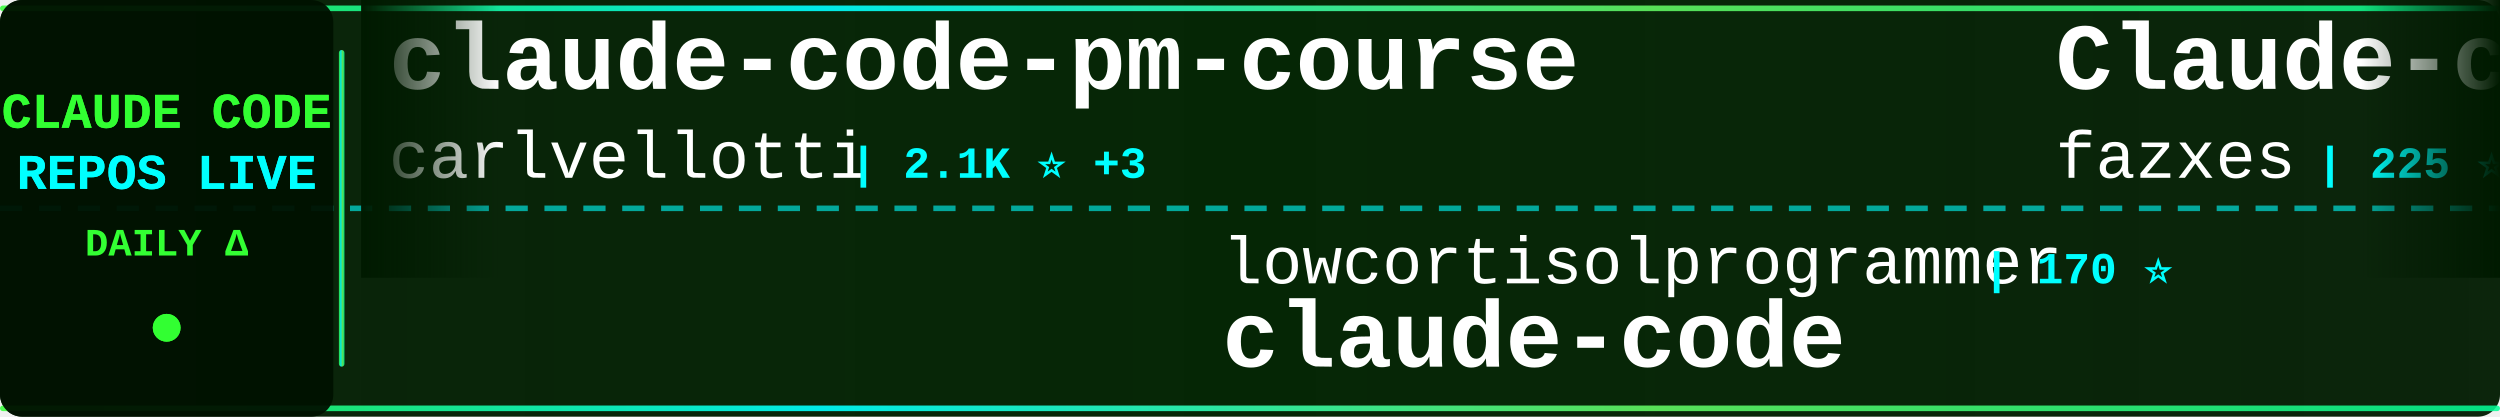
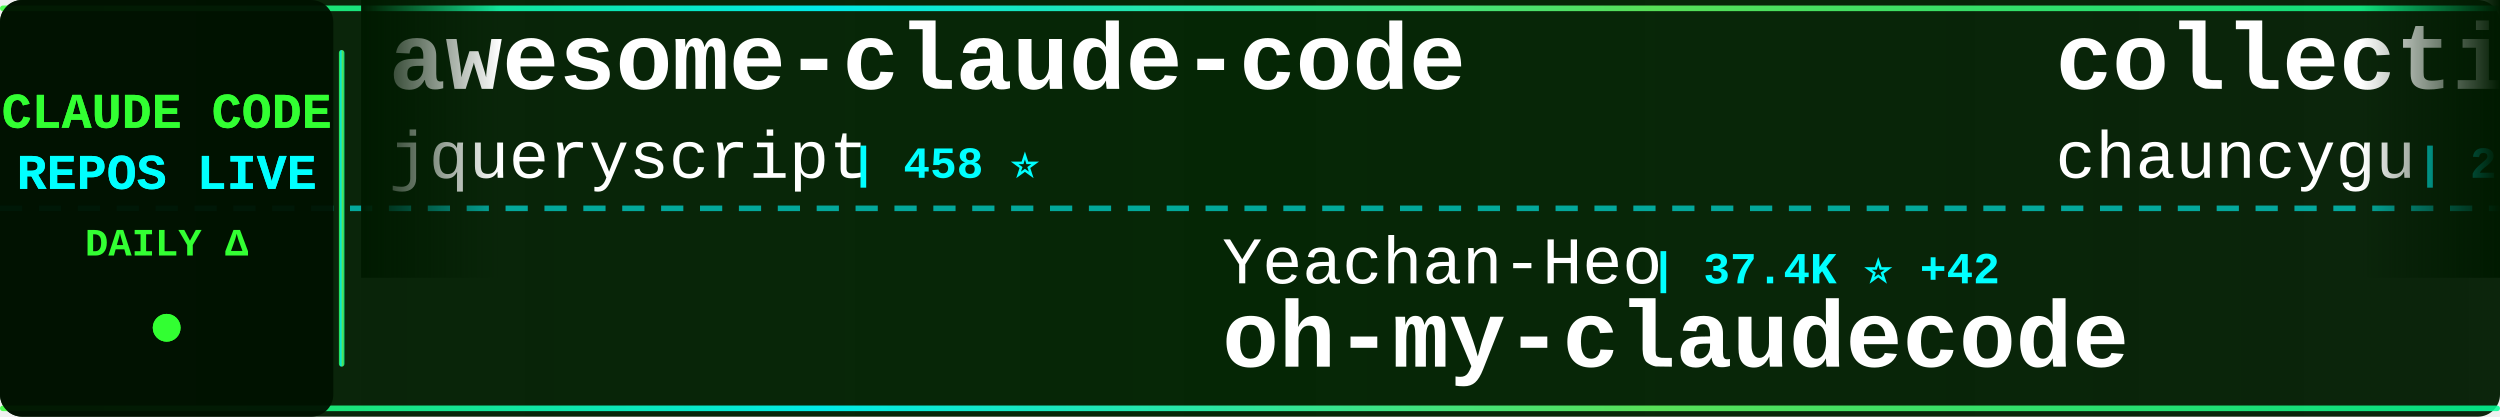
<svg xmlns="http://www.w3.org/2000/svg" width="900" height="150">
  <defs>
    <linearGradient id="tickerBg" x1="0%" y1="0%" x2="100%" y2="0%">
      <stop offset="0%" style="stop-color:#001a00;stop-opacity:0.95" />
      <stop offset="50%" style="stop-color:#002200;stop-opacity:0.98" />
      <stop offset="100%" style="stop-color:#001a00;stop-opacity:0.95" />
    </linearGradient>
    <linearGradient id="borderGrad" x1="0%" y1="0%" x2="100%" y2="0%">
      <stop offset="0%" style="stop-color:#33ff33;stop-opacity:0.85">
        <animate attributeName="stop-opacity" values="0.85;1;0.85" dur="2s" repeatCount="indefinite" />
      </stop>
      <stop offset="33%" style="stop-color:#00ffff;stop-opacity:0.9">
        <animate attributeName="stop-opacity" values="0.9;1;0.9" dur="2.2s" repeatCount="indefinite" />
      </stop>
      <stop offset="66%" style="stop-color:#66ff66;stop-opacity:0.85">
        <animate attributeName="stop-opacity" values="0.85;1;0.85" dur="1.8s" repeatCount="indefinite" />
      </stop>
      <stop offset="100%" style="stop-color:#00ff99;stop-opacity:0.85">
        <animate attributeName="stop-opacity" values="0.85;1;0.85" dur="2s" repeatCount="indefinite" />
      </stop>
    </linearGradient>
    <filter id="textGlow">
      <feGaussianBlur stdDeviation="0.1" result="coloredBlur" />
      <feMerge>
        <feMergeNode in="coloredBlur" />
        <feMergeNode in="SourceGraphic" />
      </feMerge>
    </filter>
    <filter id="metricGlow">
      <feGaussianBlur stdDeviation="0.2" result="coloredBlur" />
      <feMerge>
        <feMergeNode in="coloredBlur" />
        <feMergeNode in="SourceGraphic" />
      </feMerge>
    </filter>
    <linearGradient id="leftFade" x1="0%" y1="0%" x2="100%" y2="0%">
      <stop offset="0%" style="stop-color:#001a00;stop-opacity:1" />
      <stop offset="100%" style="stop-color:#001a00;stop-opacity:0" />
    </linearGradient>
    <linearGradient id="rightFade" x1="0%" y1="0%" x2="100%" y2="0%">
      <stop offset="0%" style="stop-color:#001a00;stop-opacity:0" />
      <stop offset="100%" style="stop-color:#001a00;stop-opacity:1" />
    </linearGradient>
  </defs>
  <rect width="900" height="150" fill="url(#tickerBg)" rx="8" />
  <rect x="0" y="2" width="900" height="2" fill="url(#borderGrad)" rx="1" />
  <rect x="0" y="146" width="900" height="2" fill="url(#borderGrad)" rx="1" />
  <line x1="0" y1="75" x2="900" y2="75" stroke="#00ffff" stroke-width="2" stroke-dasharray="8 6" opacity="0.6" />
  <rect x="0" y="0" width="120" height="150" fill="#001100" opacity="0.95" rx="8" />
  <text x="60" y="46" font-family="'Courier New', monospace" font-size="18" font-weight="bold" fill="#33ff33" text-anchor="middle" filter="url(#textGlow)">
    CLAUDE CODE
  </text>
  <text x="60" y="68" font-family="'Courier New', monospace" font-size="18" font-weight="bold" fill="#00ffff" text-anchor="middle" filter="url(#textGlow)">
    REPOS LIVE
  </text>
  <text x="60" y="92" font-family="'Courier New', monospace" font-size="14" font-weight="bold" fill="#33ff33" text-anchor="middle">
    DAILY Δ
  </text>
  <circle cx="60" cy="118" r="5" fill="#33ff33" filter="url(#metricGlow)">
    <animate attributeName="r" values="4;6;4" dur="1.5s" repeatCount="indefinite" />
    <animate attributeName="opacity" values="0.6;1;0.6" dur="1.5s" repeatCount="indefinite" />
  </circle>
  <rect x="122" y="18" width="2" height="114" fill="url(#borderGrad)" rx="1" />
  <clipPath id="tickerClip">
    <rect x="130" y="0" width="770" height="150" />
  </clipPath>
  <g clip-path="url(#tickerClip)">
    <g id="tickerItems">
      <animateTransform attributeName="transform" attributeType="XML" type="translate" from="0 0" to="-3000 0" dur="54s" repeatCount="indefinite" />
      <g transform="translate(0, 0)">
-         <text x="140" y="32" font-family="'Courier New', monospace" font-size="34" font-weight="bold" fill="#ffffff">claude-code-pm-course</text>
-         <text x="140" y="64" font-family="'Courier New', monospace" font-size="24" font-weight="normal" fill="#ffffff" opacity="1.0">carlvellotti</text>
-         <text x="306" y="64" font-family="'Courier New', monospace" font-size="16" font-weight="bold" fill="#00ffff"> | 2.1K ⭐ +3</text>
+         <text x="140" y="32" font-family="'Courier New', monospace" font-size="34" font-weight="bold" fill="#ffffff">awesome-claude-code</text>
+         <text x="140" y="64" font-family="'Courier New', monospace" font-size="24" font-weight="normal" fill="#ffffff" opacity="1.0">jqueryscript</text>
+         <text x="306" y="64" font-family="'Courier New', monospace" font-size="16" font-weight="bold" fill="#00ffff"> | 458 ⭐</text>
      </g>
      <g transform="translate(300, 0)">
-         <text x="140" y="102" font-family="'Courier New', monospace" font-size="24" font-weight="normal" fill="#ffffff" opacity="1.0">lowcortisolprogrammer</text>
-         <text x="414" y="102" font-family="'Courier New', monospace" font-size="16" font-weight="bold" fill="#00ffff"> | 170 ⭐</text>
-         <text x="140" y="132" font-family="'Courier New', monospace" font-size="34" font-weight="bold" fill="#ffffff">claude-code</text>
+         <text x="140" y="102" font-family="'Courier New', monospace" font-size="24" font-weight="normal" fill="#ffffff" opacity="1.0">Yeachan-Heo</text>
+         <text x="294" y="102" font-family="'Courier New', monospace" font-size="16" font-weight="bold" fill="#00ffff"> | 37.4K ⭐ +42</text>
+         <text x="140" y="132" font-family="'Courier New', monospace" font-size="34" font-weight="bold" fill="#ffffff">oh-my-claudecode</text>
      </g>
      <g transform="translate(600, 0)">
-         <text x="140" y="32" font-family="'Courier New', monospace" font-size="34" font-weight="bold" fill="#ffffff">Claude-code</text>
-         <text x="140" y="64" font-family="'Courier New', monospace" font-size="24" font-weight="normal" fill="#ffffff" opacity="1.0">fazxes</text>
-         <text x="234" y="64" font-family="'Courier New', monospace" font-size="16" font-weight="bold" fill="#00ffff"> | 225 ⭐</text>
-       </g>
-       <g transform="translate(900, 0)">
-         <text x="140" y="102" font-family="'Courier New', monospace" font-size="24" font-weight="normal" fill="#ffffff" opacity="1.0">jeremylongshore</text>
-         <text x="342" y="102" font-family="'Courier New', monospace" font-size="16" font-weight="bold" fill="#00ffff"> | 2.5K ⭐ +4</text>
-         <text x="140" y="132" font-family="'Courier New', monospace" font-size="34" font-weight="bold" fill="#ffffff">claude-code-plugins-plus...</text>
-       </g>
-       <g transform="translate(1200, 0)">
-         <text x="140" y="32" font-family="'Courier New', monospace" font-size="34" font-weight="bold" fill="#ffffff">claude-code-book</text>
-         <text x="140" y="64" font-family="'Courier New', monospace" font-size="24" font-weight="normal" fill="#ffffff" opacity="1.0">lintsinghua</text>
-         <text x="294" y="64" font-family="'Courier New', monospace" font-size="16" font-weight="bold" fill="#00ffff"> | 3.9K ⭐ +5</text>
-       </g>
-       <g transform="translate(1500, 0)">
-         <text x="140" y="102" font-family="'Courier New', monospace" font-size="24" font-weight="normal" fill="#ffffff" opacity="1.0">feiskyer</text>
-         <text x="258" y="102" font-family="'Courier New', monospace" font-size="16" font-weight="bold" fill="#00ffff"> | 1.6K ⭐</text>
-         <text x="140" y="132" font-family="'Courier New', monospace" font-size="34" font-weight="bold" fill="#ffffff">claude-code-settings</text>
-       </g>
-       <g transform="translate(1800, 0)">
-         <text x="140" y="32" font-family="'Courier New', monospace" font-size="34" font-weight="bold" fill="#ffffff">claude-code-telegram</text>
-         <text x="140" y="64" font-family="'Courier New', monospace" font-size="24" font-weight="normal" fill="#ffffff" opacity="1.0">RichardAtCT</text>
-         <text x="294" y="64" font-family="'Courier New', monospace" font-size="16" font-weight="bold" fill="#00ffff"> | 2.7K ⭐</text>
-       </g>
-       <g transform="translate(2100, 0)">
-         <text x="140" y="102" font-family="'Courier New', monospace" font-size="24" font-weight="normal" fill="#ffffff" opacity="1.0">diet103</text>
-         <text x="246" y="102" font-family="'Courier New', monospace" font-size="16" font-weight="bold" fill="#00ffff"> | 9.7K ⭐ +3</text>
-         <text x="140" y="132" font-family="'Courier New', monospace" font-size="34" font-weight="bold" fill="#ffffff">claude-code-infrastructu...</text>
-       </g>
-       <g transform="translate(2400, 0)">
        <text x="140" y="32" font-family="'Courier New', monospace" font-size="34" font-weight="bold" fill="#ffffff">collection-claude-code-s...</text>
        <text x="140" y="64" font-family="'Courier New', monospace" font-size="24" font-weight="normal" fill="#ffffff" opacity="1.0">chauncygu</text>
        <text x="270" y="64" font-family="'Courier New', monospace" font-size="16" font-weight="bold" fill="#00ffff"> | 2.7K ⭐ +4</text>
      </g>
+       <g transform="translate(900, 0)">
+         <text x="140" y="102" font-family="'Courier New', monospace" font-size="24" font-weight="normal" fill="#ffffff" opacity="1.0">alex000kim</text>
+         <text x="282" y="102" font-family="'Courier New', monospace" font-size="16" font-weight="bold" fill="#00ffff"> | 231 ⭐ +1</text>
+         <text x="140" y="132" font-family="'Courier New', monospace" font-size="34" font-weight="bold" fill="#ffffff">claude-code</text>
+       </g>
+       <g transform="translate(1200, 0)">
+         <text x="140" y="32" font-family="'Courier New', monospace" font-size="34" font-weight="bold" fill="#ffffff">claude-code-hooks-master...</text>
+         <text x="140" y="64" font-family="'Courier New', monospace" font-size="24" font-weight="normal" fill="#ffffff" opacity="1.0">disler</text>
+         <text x="234" y="64" font-family="'Courier New', monospace" font-size="16" font-weight="bold" fill="#00ffff"> | 3.8K ⭐</text>
+       </g>
+       <g transform="translate(1500, 0)">
+         <text x="140" y="102" font-family="'Courier New', monospace" font-size="24" font-weight="normal" fill="#ffffff" opacity="1.0">jeremylongshore</text>
+         <text x="342" y="102" font-family="'Courier New', monospace" font-size="16" font-weight="bold" fill="#00ffff"> | 2.5K ⭐ +5</text>
+         <text x="140" y="132" font-family="'Courier New', monospace" font-size="34" font-weight="bold" fill="#ffffff">claude-code-plugins-plus...</text>
+       </g>
+       <g transform="translate(1800, 0)">
+         <text x="140" y="32" font-family="'Courier New', monospace" font-size="34" font-weight="bold" fill="#ffffff">claude-code-spec-workflo...</text>
+         <text x="140" y="64" font-family="'Courier New', monospace" font-size="24" font-weight="normal" fill="#ffffff" opacity="1.0">Pimzino</text>
+         <text x="246" y="64" font-family="'Courier New', monospace" font-size="16" font-weight="bold" fill="#00ffff"> | 3.8K ⭐ +1</text>
+       </g>
+       <g transform="translate(2100, 0)">
+         <text x="140" y="102" font-family="'Courier New', monospace" font-size="24" font-weight="normal" fill="#ffffff" opacity="1.0">Onewon</text>
+         <text x="234" y="102" font-family="'Courier New', monospace" font-size="16" font-weight="bold" fill="#00ffff"> | 183 ⭐</text>
+         <text x="140" y="132" font-family="'Courier New', monospace" font-size="34" font-weight="bold" fill="#ffffff">claude-code</text>
+       </g>
+       <g transform="translate(2400, 0)">
+         <text x="140" y="32" font-family="'Courier New', monospace" font-size="34" font-weight="bold" fill="#ffffff">claude-code-cli</text>
+         <text x="140" y="64" font-family="'Courier New', monospace" font-size="24" font-weight="normal" fill="#ffffff" opacity="1.0">huangserva</text>
+         <text x="282" y="64" font-family="'Courier New', monospace" font-size="16" font-weight="bold" fill="#00ffff"> | 619 ⭐ +1</text>
+       </g>
      <g transform="translate(2700, 0)">
-         <text x="140" y="102" font-family="'Courier New', monospace" font-size="24" font-weight="normal" fill="#ffffff" opacity="1.0">Alishahryar1</text>
-         <text x="306" y="102" font-family="'Courier New', monospace" font-size="16" font-weight="bold" fill="#00ffff"> | 38.7K ⭐ +173</text>
-         <text x="140" y="132" font-family="'Courier New', monospace" font-size="34" font-weight="bold" fill="#ffffff">free-claude-code</text>
+         <text x="140" y="102" font-family="'Courier New', monospace" font-size="24" font-weight="normal" fill="#ffffff" opacity="1.0">davila7</text>
+         <text x="246" y="102" font-family="'Courier New', monospace" font-size="16" font-weight="bold" fill="#00ffff"> | 28.5K ⭐ +18</text>
+         <text x="140" y="132" font-family="'Courier New', monospace" font-size="34" font-weight="bold" fill="#ffffff">claude-code-templates</text>
      </g>
      <g transform="translate(3000, 0)">
-         <text x="140" y="32" font-family="'Courier New', monospace" font-size="34" font-weight="bold" fill="#ffffff">claude-code-pm-course</text>
-         <text x="140" y="64" font-family="'Courier New', monospace" font-size="24" font-weight="normal" fill="#ffffff" opacity="1.0">carlvellotti</text>
-         <text x="306" y="64" font-family="'Courier New', monospace" font-size="16" font-weight="bold" fill="#00ffff"> | 2.1K ⭐ +3</text>
+         <text x="140" y="32" font-family="'Courier New', monospace" font-size="34" font-weight="bold" fill="#ffffff">awesome-claude-code</text>
+         <text x="140" y="64" font-family="'Courier New', monospace" font-size="24" font-weight="normal" fill="#ffffff" opacity="1.0">jqueryscript</text>
+         <text x="306" y="64" font-family="'Courier New', monospace" font-size="16" font-weight="bold" fill="#00ffff"> | 458 ⭐</text>
      </g>
      <g transform="translate(3300, 0)">
-         <text x="140" y="102" font-family="'Courier New', monospace" font-size="24" font-weight="normal" fill="#ffffff" opacity="1.0">lowcortisolprogrammer</text>
-         <text x="414" y="102" font-family="'Courier New', monospace" font-size="16" font-weight="bold" fill="#00ffff"> | 170 ⭐</text>
-         <text x="140" y="132" font-family="'Courier New', monospace" font-size="34" font-weight="bold" fill="#ffffff">claude-code</text>
+         <text x="140" y="102" font-family="'Courier New', monospace" font-size="24" font-weight="normal" fill="#ffffff" opacity="1.0">Yeachan-Heo</text>
+         <text x="294" y="102" font-family="'Courier New', monospace" font-size="16" font-weight="bold" fill="#00ffff"> | 37.4K ⭐ +42</text>
+         <text x="140" y="132" font-family="'Courier New', monospace" font-size="34" font-weight="bold" fill="#ffffff">oh-my-claudecode</text>
      </g>
      <g transform="translate(3600, 0)">
-         <text x="140" y="32" font-family="'Courier New', monospace" font-size="34" font-weight="bold" fill="#ffffff">Claude-code</text>
-         <text x="140" y="64" font-family="'Courier New', monospace" font-size="24" font-weight="normal" fill="#ffffff" opacity="1.0">fazxes</text>
-         <text x="234" y="64" font-family="'Courier New', monospace" font-size="16" font-weight="bold" fill="#00ffff"> | 225 ⭐</text>
+         <text x="140" y="32" font-family="'Courier New', monospace" font-size="34" font-weight="bold" fill="#ffffff">collection-claude-code-s...</text>
+         <text x="140" y="64" font-family="'Courier New', monospace" font-size="24" font-weight="normal" fill="#ffffff" opacity="1.0">chauncygu</text>
+         <text x="270" y="64" font-family="'Courier New', monospace" font-size="16" font-weight="bold" fill="#00ffff"> | 2.7K ⭐ +4</text>
      </g>
      <g transform="translate(3900, 0)">
-         <text x="140" y="102" font-family="'Courier New', monospace" font-size="24" font-weight="normal" fill="#ffffff" opacity="1.0">jeremylongshore</text>
-         <text x="342" y="102" font-family="'Courier New', monospace" font-size="16" font-weight="bold" fill="#00ffff"> | 2.5K ⭐ +4</text>
-         <text x="140" y="132" font-family="'Courier New', monospace" font-size="34" font-weight="bold" fill="#ffffff">claude-code-plugins-plus...</text>
+         <text x="140" y="102" font-family="'Courier New', monospace" font-size="24" font-weight="normal" fill="#ffffff" opacity="1.0">alex000kim</text>
+         <text x="282" y="102" font-family="'Courier New', monospace" font-size="16" font-weight="bold" fill="#00ffff"> | 231 ⭐ +1</text>
+         <text x="140" y="132" font-family="'Courier New', monospace" font-size="34" font-weight="bold" fill="#ffffff">claude-code</text>
      </g>
    </g>
  </g>
  <rect x="130" y="0" width="50" height="100" fill="url(#leftFade)" />
  <rect x="850" y="0" width="50" height="100" fill="url(#rightFade)" />
</svg>
